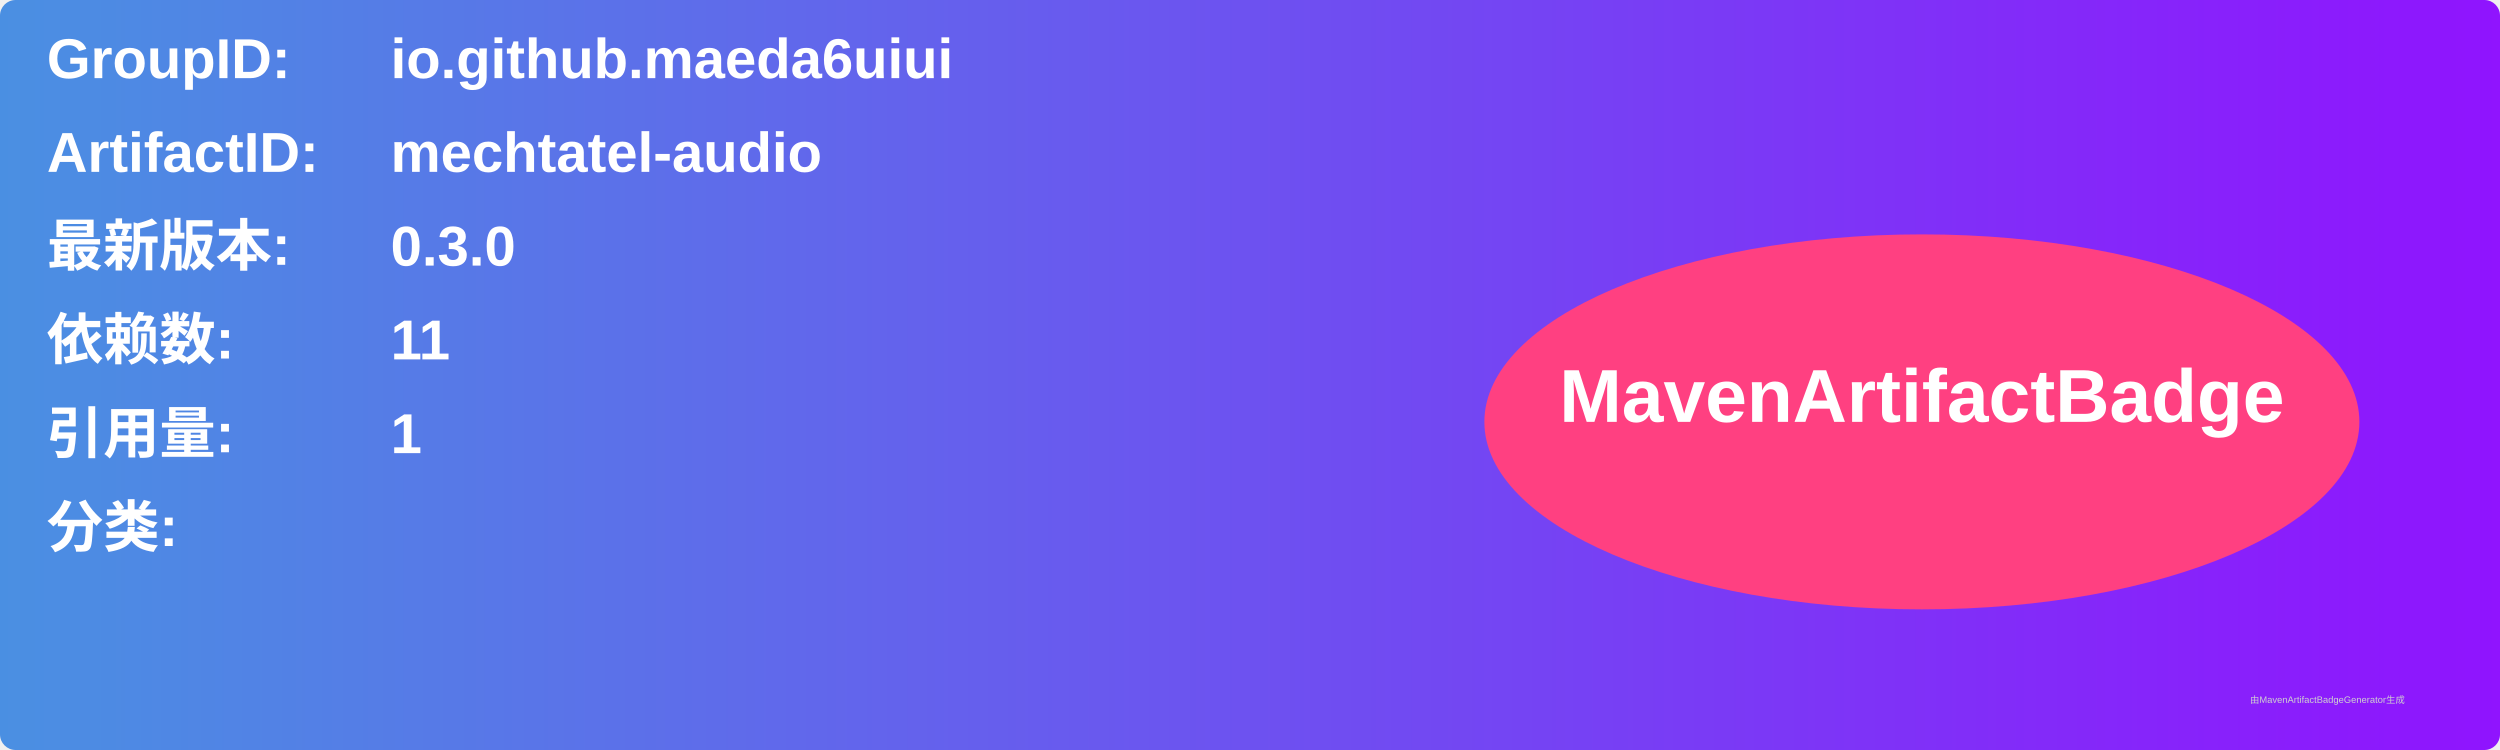
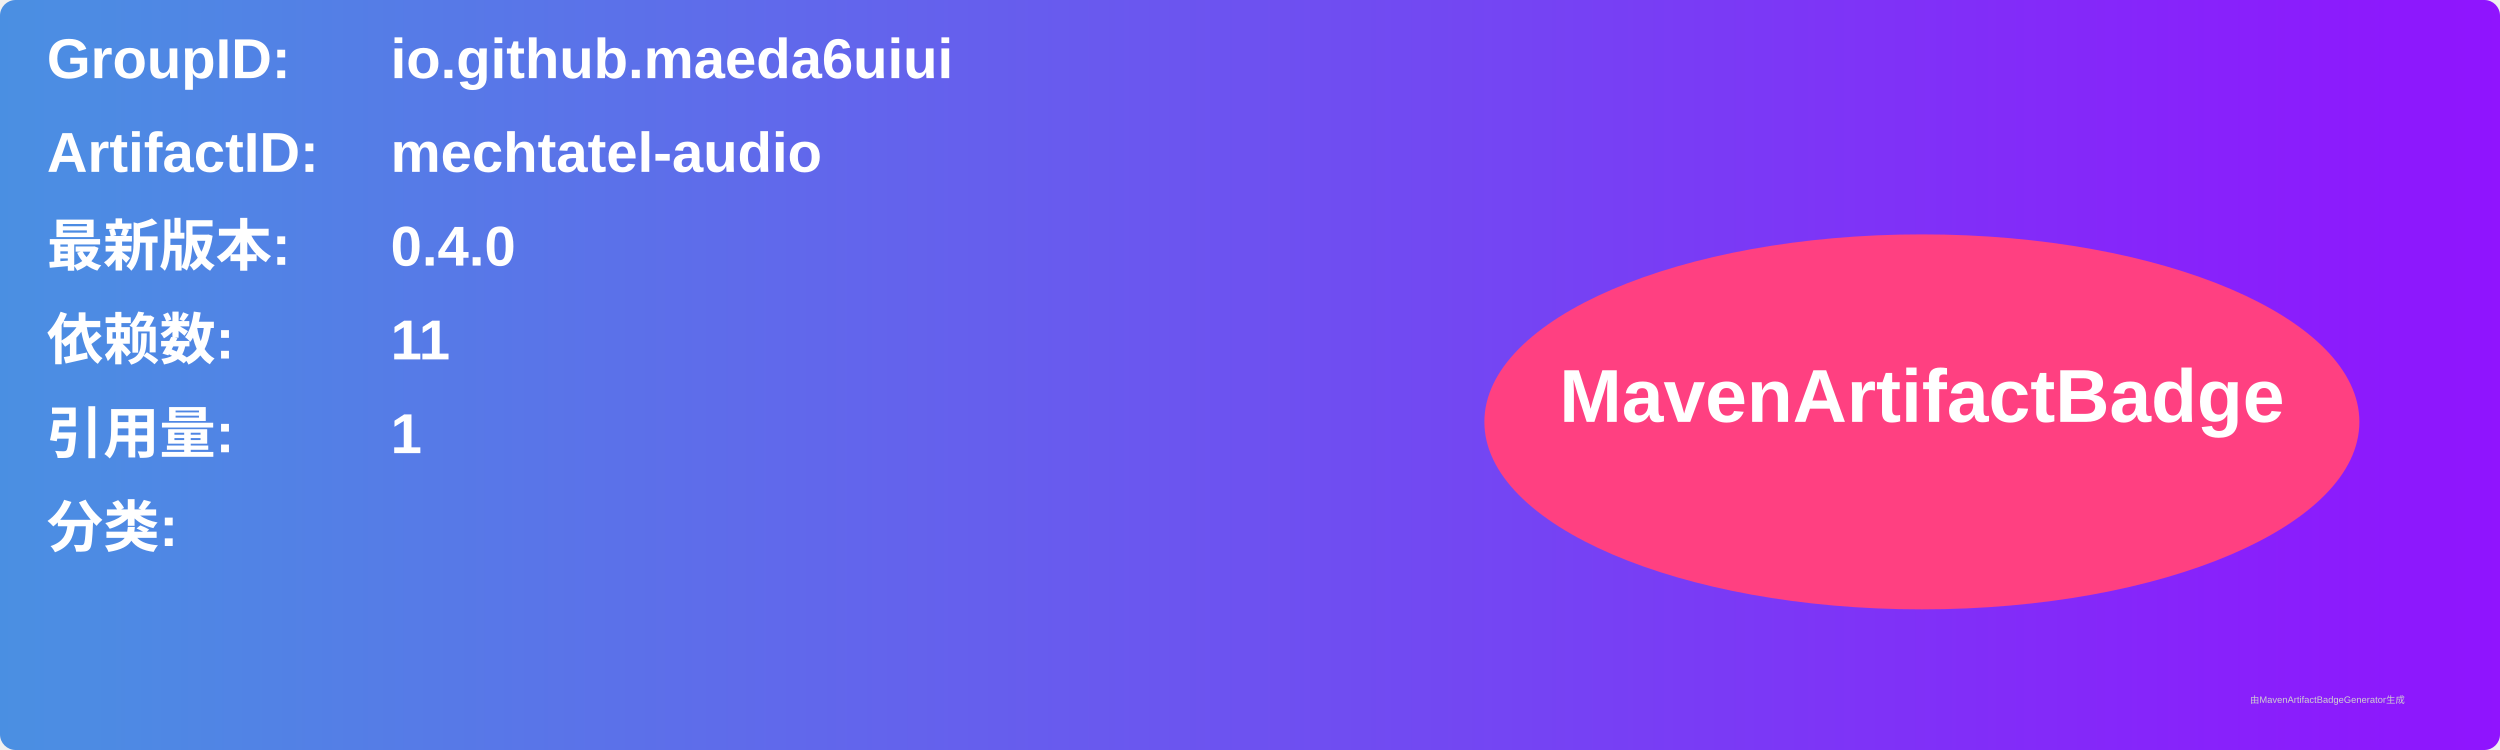
<svg xmlns="http://www.w3.org/2000/svg" width="800" height="240" viewBox="0 0 800 240">
  <linearGradient id="grad" x1="0%" y1="0%" x2="100%" y2="0%">
    <stop offset="0%" stop-color="#4a90e2" />
    <stop offset="100%" stop-color="#9013fe" />
  </linearGradient>
  <rect width="100%" height="100%" rx="5" ry="5" fill="url(#grad)" />
  <g transform="translate(15, 15)">
    <text x="0" y="10" font-family="Arial" font-size="18" fill="white" font-weight="bold" width="260">GroupID:</text>
    <text x="110" y="10" font-family="Arial" font-size="18" fill="white" font-weight="bold" width="460">io.github.maeda6uiui</text>
    <text x="0" y="40" font-family="Arial" font-size="18" fill="white" font-weight="bold" width="260">ArtifactID:</text>
    <text x="110" y="40" font-family="Arial" font-size="18" fill="white" font-weight="bold" width="460">mechtatel-audio</text>
    <text x="0" y="70" font-family="Arial" font-size="18" fill="white" font-weight="bold">最新版本:</text>
    <text x="110" y="70" font-family="Arial" font-size="18" fill="white" font-weight="bold">
-       <tspan font-weight="bold">0.3.0</tspan>
+       <tspan font-weight="bold">0.4.0</tspan>
    </text>
    <text x="0" y="100" font-family="Arial" font-size="18" fill="white" font-weight="bold">依赖数: </text>
    <text x="110" y="100" font-family="Arial" font-size="18" fill="white">
      <tspan font-weight="bold">11</tspan>
    </text>
    <text x="0" y="130" font-family="Arial" font-size="18" fill="white" font-weight="bold">引用量: </text>
    <text x="110" y="130" font-family="Arial" font-size="18" fill="white">
      <tspan font-weight="bold">1</tspan>
    </text>
    <text x="0" y="160" font-family="Arial" font-size="18" fill="white" font-weight="bold">分类:</text>
    <text x="10" y="190" font-family="Arial" font-size="10" fill="white">
      <tspan font-weight="bold" />
    </text>
    <ellipse cx="600" cy="120" rx="140" ry="60" fill="#ff4081" />
    <text x="600" y="120" text-anchor="middle" font-family="Arial" font-size="24" fill="white" font-weight="bold">MavenArtifactBadge</text>
  </g>
  <text x="720" y="225" font-family="Arial" font-size="3" fill="#d0d0d0">由MavenArtifactBadgeGenerator生成</text>
</svg>
